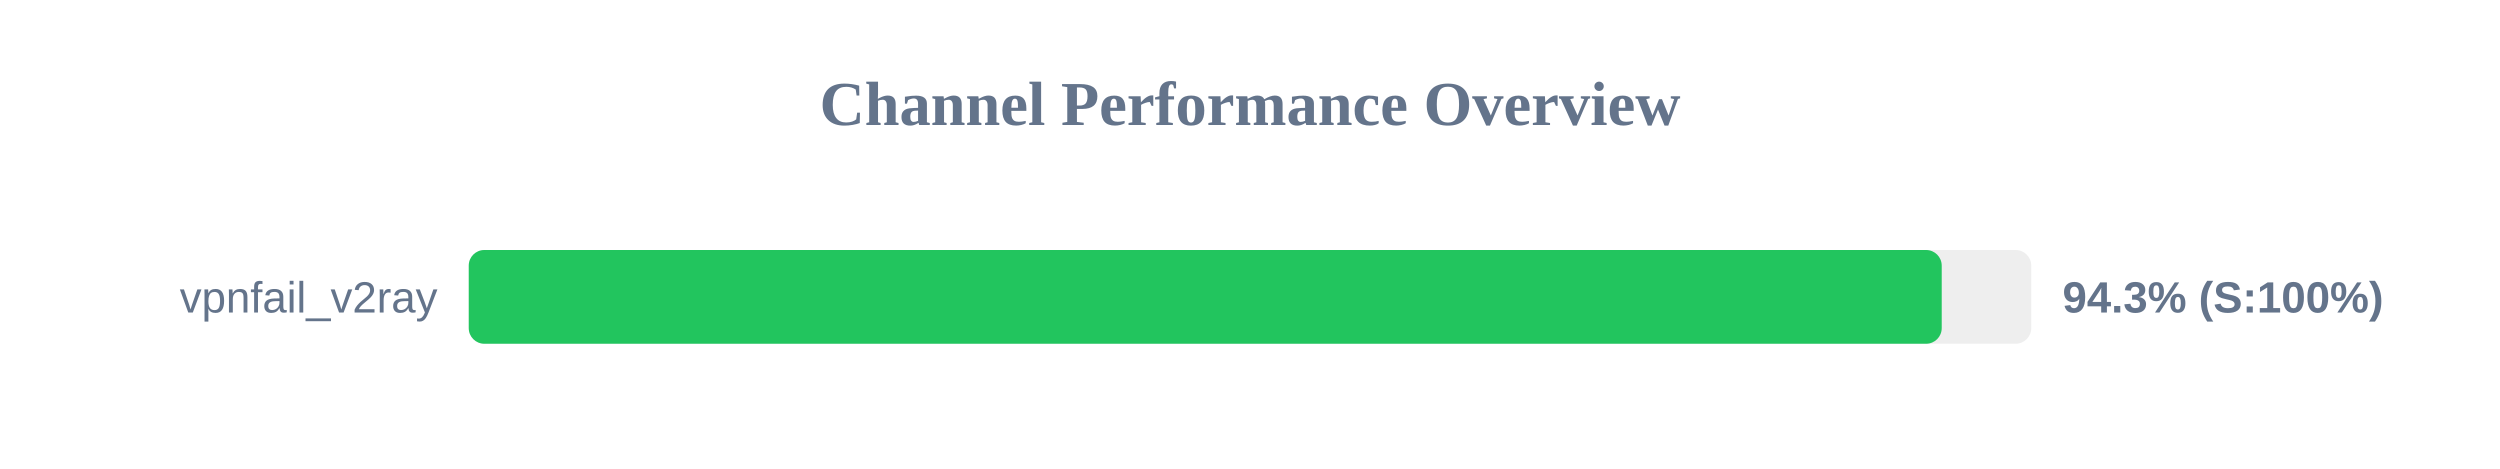
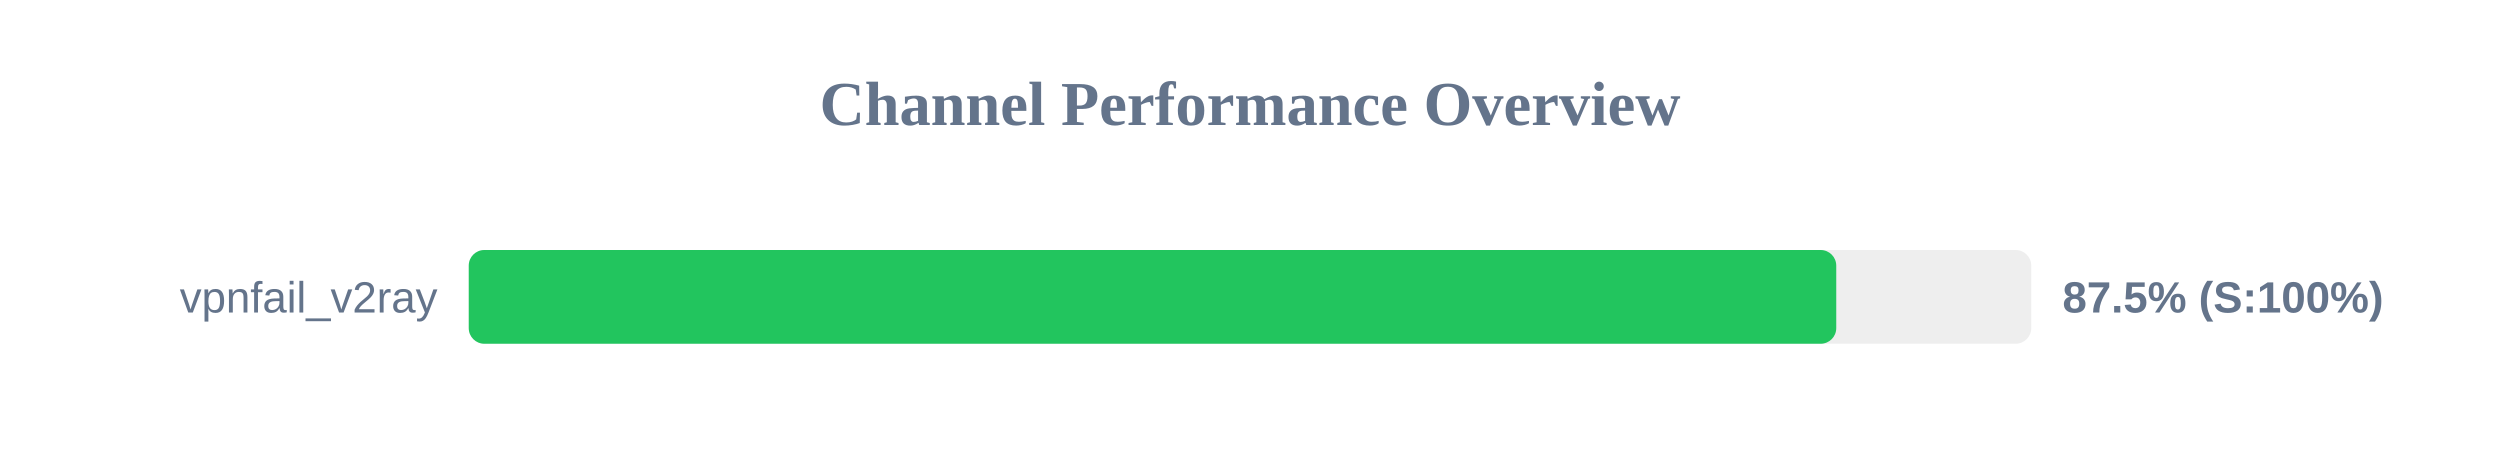
<svg xmlns="http://www.w3.org/2000/svg" width="800" height="150" version="1.1">
  <style>
        .row { font: 14px Arial; fill: #64748b; }
        .score { font: bold 14px Arial; fill: #64748b; }
    </style>
  <text x="400" y="40" text-anchor="middle" font-size="20px" font-weight="bold" fill="#64748b">Channel Performance Overview</text>
  <rect x="150" y="80" width="500" height="30" fill="#eee" rx="5" />
-   <rect x="150" y="80" width="471.35" height="30" fill="#22c55e" rx="5" />
+   <rect x="150" y="80" width="437.6" height="30" fill="#22c55e" rx="5" />
  <text x="140" y="100" text-anchor="end" class="row">vpnfail_v2ray</text>
-   <text x="660" y="100" text-anchor="start" class="score">94.3% (S:100%)</text>
+   <text x="660" y="100" text-anchor="start" class="score">87.5% (S:100%)</text>
</svg>
